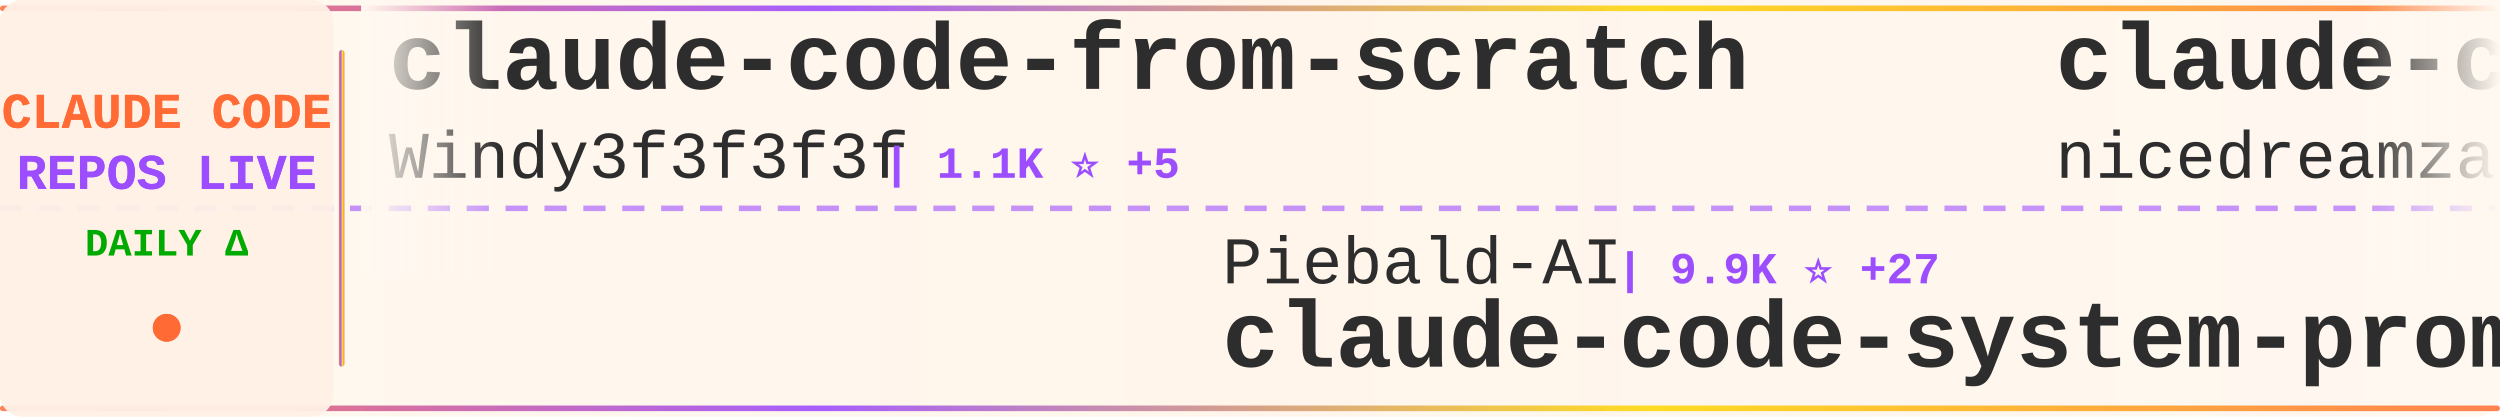
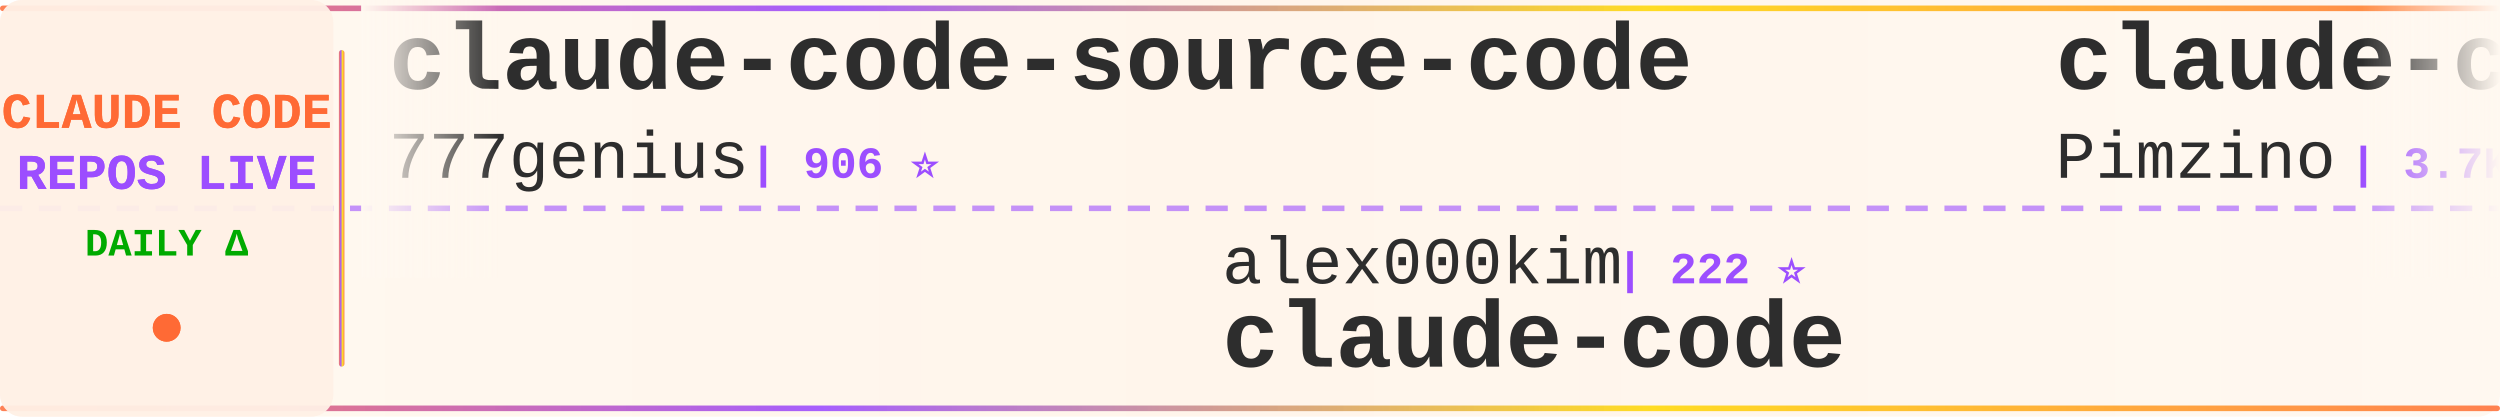
<svg xmlns="http://www.w3.org/2000/svg" width="900" height="150">
  <defs>
    <linearGradient id="tickerBg" x1="0%" y1="0%" x2="100%" y2="0%">
      <stop offset="0%" style="stop-color:#fff8f0;stop-opacity:0.98" />
      <stop offset="50%" style="stop-color:#fff5eb;stop-opacity:1" />
      <stop offset="100%" style="stop-color:#fff8f0;stop-opacity:0.98" />
    </linearGradient>
    <linearGradient id="borderGrad" x1="0%" y1="0%" x2="100%" y2="0%">
      <stop offset="0%" style="stop-color:#FF6B35;stop-opacity:0.85">
        <animate attributeName="stop-opacity" values="0.85;1;0.85" dur="2s" repeatCount="indefinite" />
      </stop>
      <stop offset="33%" style="stop-color:#9C4EFF;stop-opacity:0.9">
        <animate attributeName="stop-opacity" values="0.9;1;0.9" dur="2.2s" repeatCount="indefinite" />
      </stop>
      <stop offset="66%" style="stop-color:#FFD700;stop-opacity:0.85">
        <animate attributeName="stop-opacity" values="0.85;1;0.85" dur="1.8s" repeatCount="indefinite" />
      </stop>
      <stop offset="100%" style="stop-color:#FF6B35;stop-opacity:0.85">
        <animate attributeName="stop-opacity" values="0.85;1;0.85" dur="2s" repeatCount="indefinite" />
      </stop>
    </linearGradient>
    <filter id="textGlow">
      <feGaussianBlur stdDeviation="0.15" result="coloredBlur" />
      <feMerge>
        <feMergeNode in="coloredBlur" />
        <feMergeNode in="SourceGraphic" />
      </feMerge>
    </filter>
    <filter id="metricGlow">
      <feGaussianBlur stdDeviation="0.2" result="coloredBlur" />
      <feMerge>
        <feMergeNode in="coloredBlur" />
        <feMergeNode in="SourceGraphic" />
      </feMerge>
    </filter>
    <linearGradient id="leftFade" x1="0%" y1="0%" x2="100%" y2="0%">
      <stop offset="0%" style="stop-color:#fff8f0;stop-opacity:1" />
      <stop offset="100%" style="stop-color:#fff8f0;stop-opacity:0" />
    </linearGradient>
    <linearGradient id="rightFade" x1="0%" y1="0%" x2="100%" y2="0%">
      <stop offset="0%" style="stop-color:#fff8f0;stop-opacity:0" />
      <stop offset="100%" style="stop-color:#fff8f0;stop-opacity:1" />
    </linearGradient>
  </defs>
  <rect width="900" height="150" fill="url(#tickerBg)" rx="8" />
  <rect x="0" y="2" width="900" height="2" fill="url(#borderGrad)" rx="1" />
  <rect x="0" y="146" width="900" height="2" fill="url(#borderGrad)" rx="1" />
  <line x1="0" y1="75" x2="900" y2="75" stroke="#9C4EFF" stroke-width="2" stroke-dasharray="8 6" opacity="0.6" />
  <rect x="0" y="0" width="120" height="150" fill="#fff0e6" opacity="0.95" rx="8" />
  <text x="60" y="46" font-family="'Courier New', monospace" font-size="18" font-weight="bold" fill="#FF6B35" text-anchor="middle" filter="url(#textGlow)">
    CLAUDE CODE
  </text>
  <text x="60" y="68" font-family="'Courier New', monospace" font-size="18" font-weight="bold" fill="#9C4EFF" text-anchor="middle" filter="url(#textGlow)">
    REPOS LIVE
  </text>
  <text x="60" y="92" font-family="'Courier New', monospace" font-size="14" font-weight="bold" fill="#00aa00" text-anchor="middle">
    DAILY Δ
  </text>
  <circle cx="60" cy="118" r="5" fill="#FF6B35" filter="url(#metricGlow)">
    <animate attributeName="r" values="4;6;4" dur="1.5s" repeatCount="indefinite" />
    <animate attributeName="opacity" values="0.6;1;0.6" dur="1.5s" repeatCount="indefinite" />
  </circle>
  <rect x="122" y="18" width="2" height="114" fill="url(#borderGrad)" rx="1" />
  <clipPath id="tickerClip">
    <rect x="130" y="0" width="770" height="150" />
  </clipPath>
  <g clip-path="url(#tickerClip)">
    <g id="tickerItems">
      <animateTransform attributeName="transform" attributeType="XML" type="translate" from="0 0" to="-3000 0" dur="54s" repeatCount="indefinite" />
      <g transform="translate(0, 0)">
-         <text x="140" y="32" font-family="'Courier New', monospace" font-size="34" font-weight="bold" fill="#2d2d2d">claude-code-from-scratch</text>
-         <text x="140" y="64" font-family="'Courier New', monospace" font-size="24" font-weight="normal" fill="#2d2d2d" opacity="1.0">Windy3f3f3f3f</text>
-         <text x="318" y="64" font-family="'Courier New', monospace" font-size="16" font-weight="bold" fill="#9C4EFF"> | 1.1K ⭐ +5</text>
+         <text x="140" y="32" font-family="'Courier New', monospace" font-size="34" font-weight="bold" fill="#2d2d2d">claude-code-source-code</text>
+         <text x="140" y="64" font-family="'Courier New', monospace" font-size="24" font-weight="normal" fill="#2d2d2d" opacity="1.0">777genius</text>
+         <text x="270" y="64" font-family="'Courier New', monospace" font-size="16" font-weight="bold" fill="#9C4EFF"> | 906 ⭐</text>
      </g>
      <g transform="translate(300, 0)">
-         <text x="140" y="102" font-family="'Courier New', monospace" font-size="24" font-weight="normal" fill="#2d2d2d" opacity="1.0">Piebald-AI</text>
-         <text x="282" y="102" font-family="'Courier New', monospace" font-size="16" font-weight="bold" fill="#9C4EFF"> | 9.9K ⭐ +27</text>
-         <text x="140" y="132" font-family="'Courier New', monospace" font-size="34" font-weight="bold" fill="#2d2d2d">claude-code-system-promp...</text>
+         <text x="140" y="102" font-family="'Courier New', monospace" font-size="24" font-weight="normal" fill="#2d2d2d" opacity="1.0">alex000kim</text>
+         <text x="282" y="102" font-family="'Courier New', monospace" font-size="16" font-weight="bold" fill="#9C4EFF"> | 222 ⭐</text>
+         <text x="140" y="132" font-family="'Courier New', monospace" font-size="34" font-weight="bold" fill="#2d2d2d">claude-code</text>
      </g>
      <g transform="translate(600, 0)">
-         <text x="140" y="32" font-family="'Courier New', monospace" font-size="34" font-weight="bold" fill="#2d2d2d">claude-code-local</text>
-         <text x="140" y="64" font-family="'Courier New', monospace" font-size="24" font-weight="normal" fill="#2d2d2d" opacity="1.0">nicedreamzapp</text>
-         <text x="318" y="64" font-family="'Courier New', monospace" font-size="16" font-weight="bold" fill="#9C4EFF"> | 2.4K ⭐ +31</text>
+         <text x="140" y="32" font-family="'Courier New', monospace" font-size="34" font-weight="bold" fill="#2d2d2d">claude-code-spec-workflo...</text>
+         <text x="140" y="64" font-family="'Courier New', monospace" font-size="24" font-weight="normal" fill="#2d2d2d" opacity="1.0">Pimzino</text>
+         <text x="246" y="64" font-family="'Courier New', monospace" font-size="16" font-weight="bold" fill="#9C4EFF"> | 3.7K ⭐ +1</text>
      </g>
      <g transform="translate(900, 0)">
-         <text x="140" y="102" font-family="'Courier New', monospace" font-size="24" font-weight="normal" fill="#2d2d2d" opacity="1.0">diet103</text>
-         <text x="246" y="102" font-family="'Courier New', monospace" font-size="16" font-weight="bold" fill="#9C4EFF"> | 9.6K ⭐ +4</text>
-         <text x="140" y="132" font-family="'Courier New', monospace" font-size="34" font-weight="bold" fill="#2d2d2d">claude-code-infrastructu...</text>
+         <text x="140" y="102" font-family="'Courier New', monospace" font-size="24" font-weight="normal" fill="#2d2d2d" opacity="1.0">AprilNEA</text>
+         <text x="258" y="102" font-family="'Courier New', monospace" font-size="16" font-weight="bold" fill="#9C4EFF"> | 377 ⭐</text>
+         <text x="140" y="132" font-family="'Courier New', monospace" font-size="34" font-weight="bold" fill="#2d2d2d">claude-code-source</text>
      </g>
      <g transform="translate(1200, 0)">
-         <text x="140" y="32" font-family="'Courier New', monospace" font-size="34" font-weight="bold" fill="#2d2d2d">Claude-Code-x-OpenClaw-G...</text>
-         <text x="140" y="64" font-family="'Courier New', monospace" font-size="24" font-weight="normal" fill="#2d2d2d" opacity="1.0">KimYx0207</text>
-         <text x="270" y="64" font-family="'Courier New', monospace" font-size="16" font-weight="bold" fill="#9C4EFF"> | 3.6K ⭐ +7</text>
+         <text x="140" y="32" font-family="'Courier New', monospace" font-size="34" font-weight="bold" fill="#2d2d2d">awesome-claude-code-tool...</text>
+         <text x="140" y="64" font-family="'Courier New', monospace" font-size="24" font-weight="normal" fill="#2d2d2d" opacity="1.0">rohitg00</text>
+         <text x="258" y="64" font-family="'Courier New', monospace" font-size="16" font-weight="bold" fill="#9C4EFF"> | 1.5K ⭐ +9</text>
      </g>
      <g transform="translate(1500, 0)">
-         <text x="140" y="102" font-family="'Courier New', monospace" font-size="24" font-weight="normal" fill="#2d2d2d" opacity="1.0">anthropics</text>
-         <text x="282" y="102" font-family="'Courier New', monospace" font-size="16" font-weight="bold" fill="#9C4EFF"> | 120.3K ⭐ +258</text>
+         <text x="140" y="102" font-family="'Courier New', monospace" font-size="24" font-weight="normal" fill="#2d2d2d" opacity="1.0">RishabhK103</text>
+         <text x="294" y="102" font-family="'Courier New', monospace" font-size="16" font-weight="bold" fill="#9C4EFF"> | 73 ⭐</text>
        <text x="140" y="132" font-family="'Courier New', monospace" font-size="34" font-weight="bold" fill="#2d2d2d">claude-code</text>
      </g>
      <g transform="translate(1800, 0)">
-         <text x="140" y="32" font-family="'Courier New', monospace" font-size="34" font-weight="bold" fill="#2d2d2d">Open-ClaudeCode</text>
-         <text x="140" y="64" font-family="'Courier New', monospace" font-size="24" font-weight="normal" fill="#2d2d2d" opacity="1.0">LING71671</text>
-         <text x="270" y="64" font-family="'Courier New', monospace" font-size="16" font-weight="bold" fill="#9C4EFF"> | 806 ⭐ +2</text>
+         <text x="140" y="32" font-family="'Courier New', monospace" font-size="34" font-weight="bold" fill="#2d2d2d">claudecodeui</text>
+         <text x="140" y="64" font-family="'Courier New', monospace" font-size="24" font-weight="normal" fill="#2d2d2d" opacity="1.0">siteboon</text>
+         <text x="258" y="64" font-family="'Courier New', monospace" font-size="16" font-weight="bold" fill="#9C4EFF"> | 10.5K ⭐ +39</text>
      </g>
      <g transform="translate(2100, 0)">
-         <text x="140" y="102" font-family="'Courier New', monospace" font-size="24" font-weight="normal" fill="#2d2d2d" opacity="1.0">Maciek-roboblog</text>
-         <text x="342" y="102" font-family="'Courier New', monospace" font-size="16" font-weight="bold" fill="#9C4EFF"> | 7.9K ⭐ +12</text>
-         <text x="140" y="132" font-family="'Courier New', monospace" font-size="34" font-weight="bold" fill="#2d2d2d">Claude-Code-Usage-Monito...</text>
+         <text x="140" y="102" font-family="'Courier New', monospace" font-size="24" font-weight="normal" fill="#2d2d2d" opacity="1.0">isboyjc</text>
+         <text x="246" y="102" font-family="'Courier New', monospace" font-size="16" font-weight="bold" fill="#9C4EFF"> | 156 ⭐</text>
+         <text x="140" y="132" font-family="'Courier New', monospace" font-size="34" font-weight="bold" fill="#2d2d2d">claude-code</text>
      </g>
      <g transform="translate(2400, 0)">
-         <text x="140" y="32" font-family="'Courier New', monospace" font-size="34" font-weight="bold" fill="#2d2d2d">claude-code-from-source</text>
-         <text x="140" y="64" font-family="'Courier New', monospace" font-size="24" font-weight="normal" fill="#2d2d2d" opacity="1.0">alejandrobalderas</text>
-         <text x="366" y="64" font-family="'Courier New', monospace" font-size="16" font-weight="bold" fill="#9C4EFF"> | 1.9K ⭐ +10</text>
+         <text x="140" y="32" font-family="'Courier New', monospace" font-size="34" font-weight="bold" fill="#2d2d2d">Claude-Code-Source-Study</text>
+         <text x="140" y="64" font-family="'Courier New', monospace" font-size="24" font-weight="normal" fill="#2d2d2d" opacity="1.0">luyao618</text>
+         <text x="258" y="64" font-family="'Courier New', monospace" font-size="16" font-weight="bold" fill="#9C4EFF"> | 1.3K ⭐ +1</text>
      </g>
      <g transform="translate(2700, 0)">
-         <text x="140" y="102" font-family="'Courier New', monospace" font-size="24" font-weight="normal" fill="#2d2d2d" opacity="1.0">1rgs</text>
-         <text x="210" y="102" font-family="'Courier New', monospace" font-size="16" font-weight="bold" fill="#9C4EFF"> | 3.5K ⭐ +3</text>
-         <text x="140" y="132" font-family="'Courier New', monospace" font-size="34" font-weight="bold" fill="#2d2d2d">claude-code-proxy</text>
+         <text x="140" y="102" font-family="'Courier New', monospace" font-size="24" font-weight="normal" fill="#2d2d2d" opacity="1.0">luongnv89</text>
+         <text x="270" y="102" font-family="'Courier New', monospace" font-size="16" font-weight="bold" fill="#9C4EFF"> | 31.1K ⭐ +151</text>
+         <text x="140" y="132" font-family="'Courier New', monospace" font-size="34" font-weight="bold" fill="#2d2d2d">claude-howto</text>
      </g>
      <g transform="translate(3000, 0)">
-         <text x="140" y="32" font-family="'Courier New', monospace" font-size="34" font-weight="bold" fill="#2d2d2d">claude-code-from-scratch</text>
-         <text x="140" y="64" font-family="'Courier New', monospace" font-size="24" font-weight="normal" fill="#2d2d2d" opacity="1.0">Windy3f3f3f3f</text>
-         <text x="318" y="64" font-family="'Courier New', monospace" font-size="16" font-weight="bold" fill="#9C4EFF"> | 1.1K ⭐ +5</text>
+         <text x="140" y="32" font-family="'Courier New', monospace" font-size="34" font-weight="bold" fill="#2d2d2d">claude-code-source-code</text>
+         <text x="140" y="64" font-family="'Courier New', monospace" font-size="24" font-weight="normal" fill="#2d2d2d" opacity="1.0">777genius</text>
+         <text x="270" y="64" font-family="'Courier New', monospace" font-size="16" font-weight="bold" fill="#9C4EFF"> | 906 ⭐</text>
      </g>
      <g transform="translate(3300, 0)">
-         <text x="140" y="102" font-family="'Courier New', monospace" font-size="24" font-weight="normal" fill="#2d2d2d" opacity="1.0">Piebald-AI</text>
-         <text x="282" y="102" font-family="'Courier New', monospace" font-size="16" font-weight="bold" fill="#9C4EFF"> | 9.9K ⭐ +27</text>
-         <text x="140" y="132" font-family="'Courier New', monospace" font-size="34" font-weight="bold" fill="#2d2d2d">claude-code-system-promp...</text>
+         <text x="140" y="102" font-family="'Courier New', monospace" font-size="24" font-weight="normal" fill="#2d2d2d" opacity="1.0">alex000kim</text>
+         <text x="282" y="102" font-family="'Courier New', monospace" font-size="16" font-weight="bold" fill="#9C4EFF"> | 222 ⭐</text>
+         <text x="140" y="132" font-family="'Courier New', monospace" font-size="34" font-weight="bold" fill="#2d2d2d">claude-code</text>
      </g>
      <g transform="translate(3600, 0)">
-         <text x="140" y="32" font-family="'Courier New', monospace" font-size="34" font-weight="bold" fill="#2d2d2d">claude-code-local</text>
-         <text x="140" y="64" font-family="'Courier New', monospace" font-size="24" font-weight="normal" fill="#2d2d2d" opacity="1.0">nicedreamzapp</text>
-         <text x="318" y="64" font-family="'Courier New', monospace" font-size="16" font-weight="bold" fill="#9C4EFF"> | 2.4K ⭐ +31</text>
+         <text x="140" y="32" font-family="'Courier New', monospace" font-size="34" font-weight="bold" fill="#2d2d2d">claude-code-spec-workflo...</text>
+         <text x="140" y="64" font-family="'Courier New', monospace" font-size="24" font-weight="normal" fill="#2d2d2d" opacity="1.0">Pimzino</text>
+         <text x="246" y="64" font-family="'Courier New', monospace" font-size="16" font-weight="bold" fill="#9C4EFF"> | 3.7K ⭐ +1</text>
      </g>
      <g transform="translate(3900, 0)">
-         <text x="140" y="102" font-family="'Courier New', monospace" font-size="24" font-weight="normal" fill="#2d2d2d" opacity="1.0">diet103</text>
-         <text x="246" y="102" font-family="'Courier New', monospace" font-size="16" font-weight="bold" fill="#9C4EFF"> | 9.6K ⭐ +4</text>
-         <text x="140" y="132" font-family="'Courier New', monospace" font-size="34" font-weight="bold" fill="#2d2d2d">claude-code-infrastructu...</text>
+         <text x="140" y="102" font-family="'Courier New', monospace" font-size="24" font-weight="normal" fill="#2d2d2d" opacity="1.0">AprilNEA</text>
+         <text x="258" y="102" font-family="'Courier New', monospace" font-size="16" font-weight="bold" fill="#9C4EFF"> | 377 ⭐</text>
+         <text x="140" y="132" font-family="'Courier New', monospace" font-size="34" font-weight="bold" fill="#2d2d2d">claude-code-source</text>
      </g>
    </g>
  </g>
  <rect x="130" y="0" width="50" height="100" fill="url(#leftFade)" />
  <rect x="850" y="0" width="50" height="100" fill="url(#rightFade)" />
</svg>
